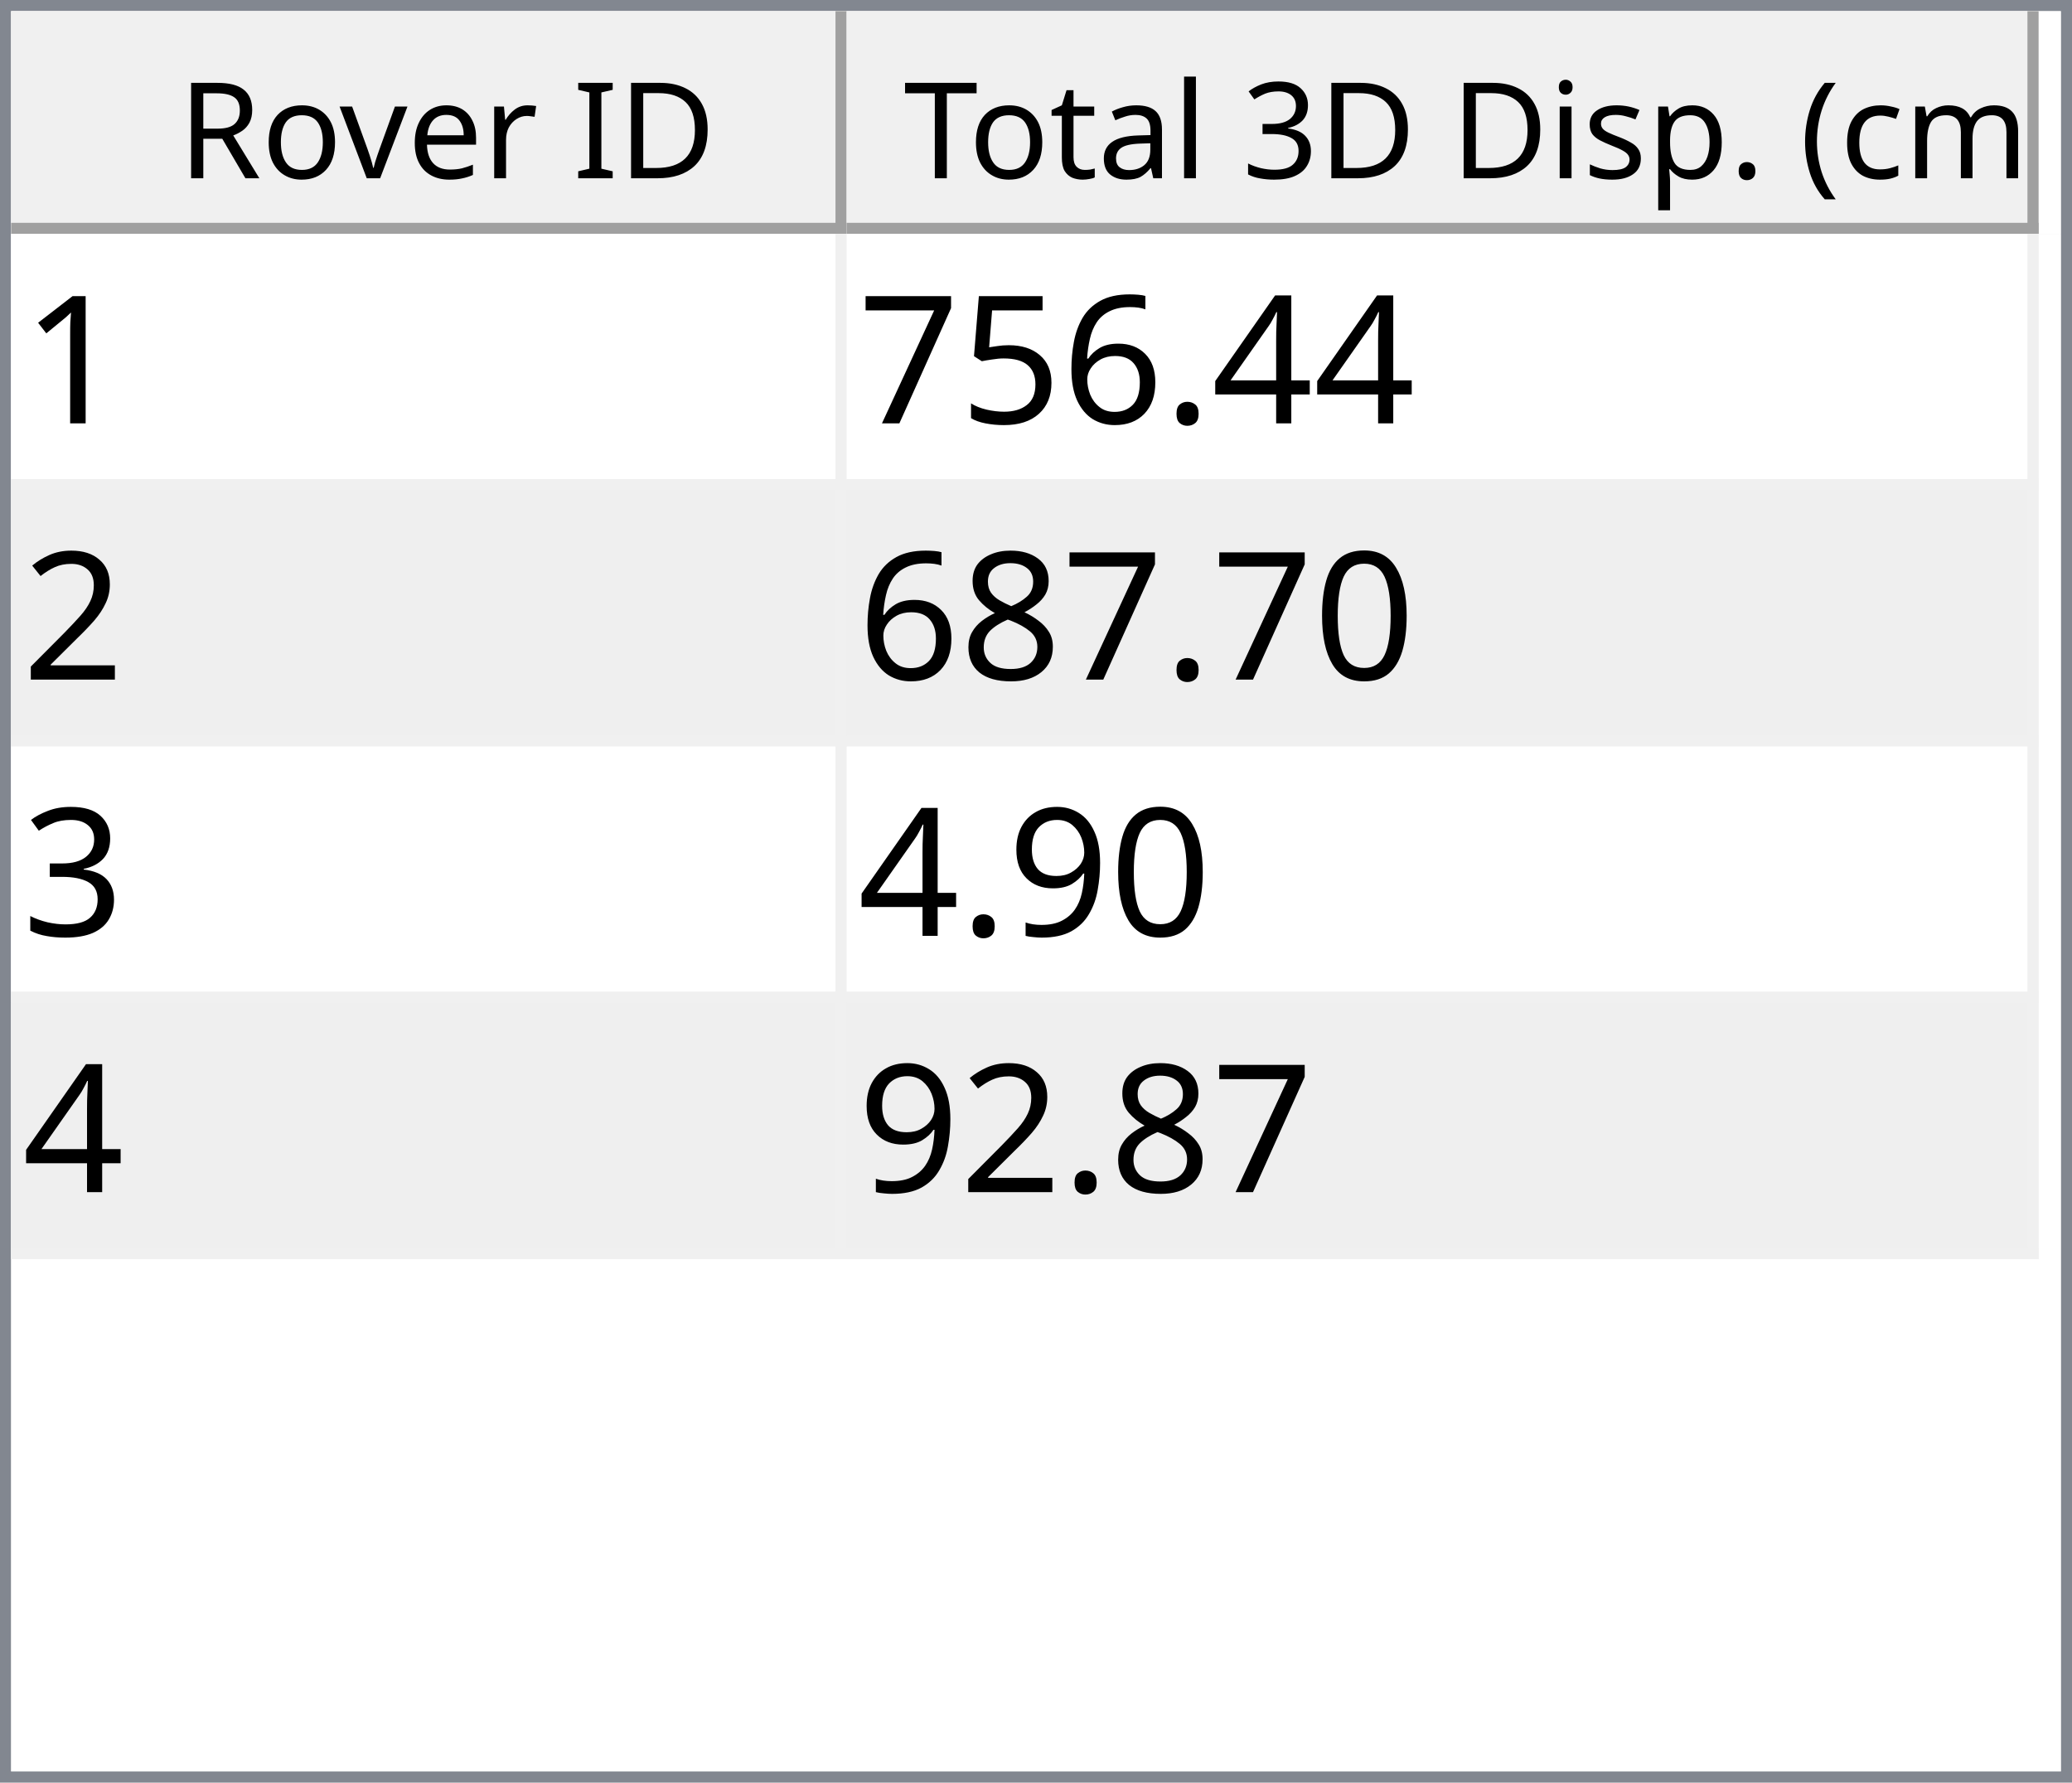
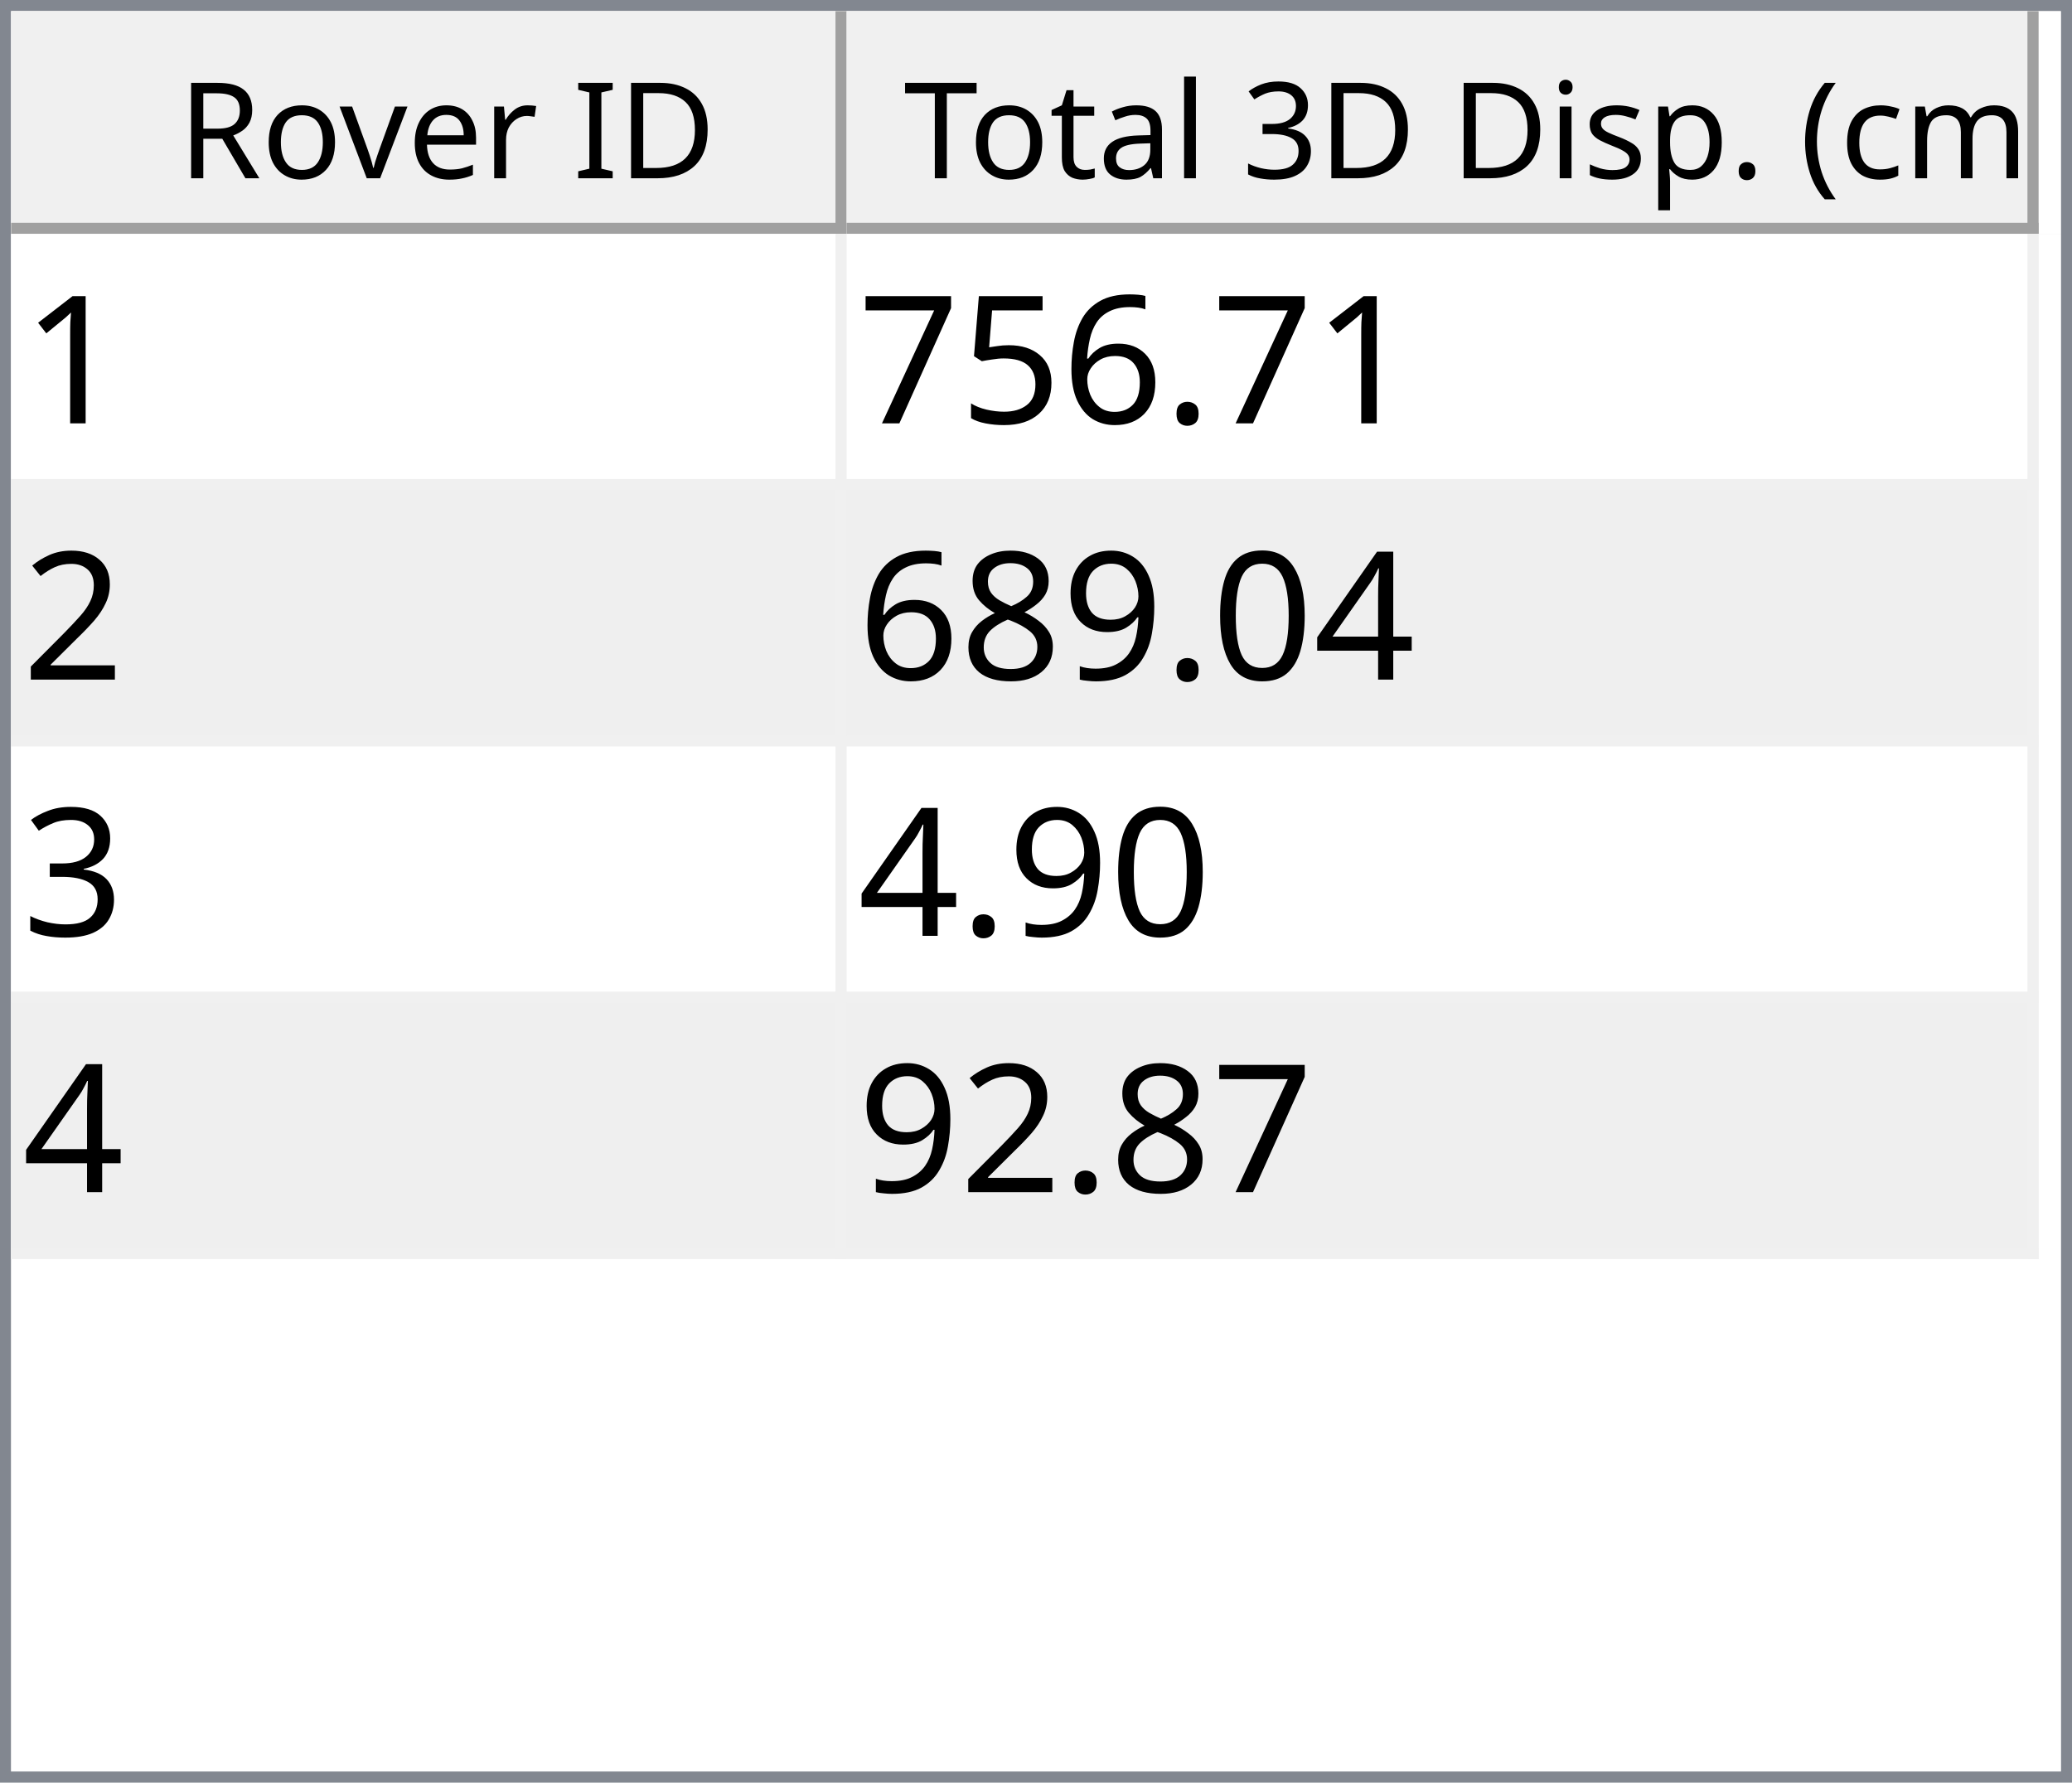
<svg xmlns="http://www.w3.org/2000/svg" style="fill-opacity:1; color-rendering:auto; color-interpolation:auto; text-rendering:auto; stroke:black; stroke-linecap:square; stroke-miterlimit:10; shape-rendering:auto; stroke-opacity:1; fill:black; stroke-dasharray:none; font-weight:normal; stroke-width:1; font-family:'Dialog'; font-style:normal; stroke-linejoin:miter; font-size:12px; stroke-dashoffset:0; image-rendering:auto;" width="186" height="160">
  <defs id="genericDefs" />
  <g>
    <defs id="defs1">
      <clipPath clipPathUnits="userSpaceOnUse" id="clipPath1">
        <path d="M0 0 L186 0 L186 160 L0 160 L0 0 Z" />
      </clipPath>
      <clipPath clipPathUnits="userSpaceOnUse" id="clipPath2">
        <path d="M0 0 L0 160 L186 160 L186 0 Z" />
      </clipPath>
      <clipPath clipPathUnits="userSpaceOnUse" id="clipPath3">
        <path d="M0 0 L0 20 L184 20 L184 0 Z" />
      </clipPath>
      <clipPath clipPathUnits="userSpaceOnUse" id="clipPath4">
        <path d="M0 0 L0 20 L75 20 L75 0 Z" />
      </clipPath>
      <clipPath clipPathUnits="userSpaceOnUse" id="clipPath5">
        <path d="M1 1 L1 19 L74 19 L74 1 Z" />
      </clipPath>
      <clipPath clipPathUnits="userSpaceOnUse" id="clipPath6">
        <path d="M0 0 L0 18 L73 18 L73 0 Z" />
      </clipPath>
      <clipPath clipPathUnits="userSpaceOnUse" id="clipPath7">
        <path d="M-0.5 -0.5 L-0.5 19.5 L74.5 19.5 L74.5 -0.5 Z" />
      </clipPath>
      <clipPath clipPathUnits="userSpaceOnUse" id="clipPath8">
        <path d="M0 0 L0 20 L107 20 L107 0 Z" />
      </clipPath>
      <clipPath clipPathUnits="userSpaceOnUse" id="clipPath9">
        <path d="M1 1 L1 19 L106 19 L106 1 Z" />
      </clipPath>
      <clipPath clipPathUnits="userSpaceOnUse" id="clipPath10">
        <path d="M0 0 L0 18 L105 18 L105 0 Z" />
      </clipPath>
      <clipPath clipPathUnits="userSpaceOnUse" id="clipPath11">
        <path d="M-0.5 -0.5 L-0.5 19.5 L106.5 19.5 L106.5 -0.5 Z" />
      </clipPath>
      <clipPath clipPathUnits="userSpaceOnUse" id="clipPath12">
        <path d="M0 0 L0 138 L184 138 L184 0 Z" />
      </clipPath>
      <clipPath clipPathUnits="userSpaceOnUse" id="clipPath13">
        <path d="M0 0 L0 92 L182 92 L182 0 Z" />
      </clipPath>
      <clipPath clipPathUnits="userSpaceOnUse" id="clipPath14">
        <path d="M-0.5 -0.5 L-0.5 91.5 L181.5 91.5 L181.5 -0.5 Z" />
      </clipPath>
      <clipPath clipPathUnits="userSpaceOnUse" id="clipPath15">
        <path d="M0 0 L0 22 L74 22 L74 0 Z" />
      </clipPath>
      <clipPath clipPathUnits="userSpaceOnUse" id="clipPath16">
        <path d="M0 0 L0 22 L106 22 L106 0 Z" />
      </clipPath>
      <font horiz-adv-x="64.551" id="font1">
        <font-face ascent="107.91" descent="25.098" units-per-em="100" style="font-style:normal; font-family:Segoe UI; font-weight:normal;" />
        <missing-glyph horiz-adv-x="64.551" d="M8.109 0 L8.109 68.266 L56.453 68.266 L56.453 0 L8.109 0 ZM15.328 7.234 L49.219 7.234 L49.219 61.031 L15.328 61.031 L15.328 7.234 Z" />
        <glyph unicode="D" horiz-adv-x="70.117" d="M9.188 0 L9.188 70.016 L28.516 70.016 Q65.531 70.016 65.531 35.891 Q65.531 19.672 55.25 9.836 Q44.969 0 27.734 0 L9.188 0 ZM17.391 62.594 L17.391 7.422 L27.828 7.422 Q41.609 7.422 49.273 14.797 Q56.938 22.172 56.938 35.688 Q56.938 62.594 28.328 62.594 L17.391 62.594 Z" />
        <glyph unicode="I" horiz-adv-x="26.611" d="M17.391 0 L9.188 0 L9.188 70.016 L17.391 70.016 L17.391 0 Z" />
        <glyph unicode=" " horiz-adv-x="27.393" d="" />
        <glyph unicode="r" horiz-adv-x="34.766" d="M34.188 41.891 Q32.078 43.5 28.125 43.5 Q23 43.5 19.555 38.672 Q16.109 33.844 16.109 25.484 L16.109 0 L8.109 0 L8.109 50 L16.109 50 L16.109 39.703 L16.312 39.703 Q18.016 44.969 21.531 47.922 Q25.047 50.875 29.391 50.875 Q32.516 50.875 34.188 50.203 L34.188 41.891 Z" />
        <glyph unicode="e" horiz-adv-x="52.295" d="M48.297 23 L12.984 23 Q13.188 14.656 17.484 10.109 Q21.781 5.562 29.297 5.562 Q37.75 5.562 44.828 11.141 L44.828 3.609 Q38.234 -1.172 27.391 -1.172 Q16.797 -1.172 10.742 5.641 Q4.688 12.453 4.688 24.812 Q4.688 36.469 11.305 43.82 Q17.922 51.172 27.734 51.172 Q37.547 51.172 42.922 44.828 Q48.297 38.484 48.297 27.203 L48.297 23 ZM40.094 29.781 Q40.047 36.719 36.75 40.578 Q33.453 44.438 27.594 44.438 Q21.922 44.438 17.969 40.383 Q14.016 36.328 13.094 29.781 L40.094 29.781 Z" />
        <glyph unicode="v" horiz-adv-x="47.9" d="M47.406 50 L27.484 0 L19.625 0 L0.688 50 L9.469 50 L22.172 13.672 Q23.578 9.672 23.922 6.688 L24.125 6.688 Q24.609 10.453 25.688 13.484 L38.969 50 L47.406 50 Z" />
        <glyph unicode="o" horiz-adv-x="58.594" d="M29 -1.172 Q17.922 -1.172 11.305 5.836 Q4.688 12.844 4.688 24.422 Q4.688 37.016 11.57 44.094 Q18.453 51.172 30.172 51.172 Q41.359 51.172 47.633 44.289 Q53.906 37.406 53.906 25.203 Q53.906 13.234 47.141 6.031 Q40.375 -1.172 29 -1.172 ZM29.594 44.438 Q21.875 44.438 17.383 39.188 Q12.891 33.938 12.891 24.703 Q12.891 15.828 17.43 10.695 Q21.969 5.562 29.594 5.562 Q37.359 5.562 41.531 10.594 Q45.703 15.625 45.703 24.906 Q45.703 34.281 41.531 39.359 Q37.359 44.438 29.594 44.438 Z" />
        <glyph unicode="R" horiz-adv-x="59.814" d="M59.375 0 L49.609 0 L37.891 19.625 Q36.281 22.359 34.766 24.289 Q33.25 26.219 31.664 27.438 Q30.078 28.656 28.25 29.219 Q26.422 29.781 24.125 29.781 L17.391 29.781 L17.391 0 L9.188 0 L9.188 70.016 L30.078 70.016 Q34.672 70.016 38.555 68.867 Q42.438 67.719 45.289 65.375 Q48.141 63.031 49.758 59.547 Q51.375 56.062 51.375 51.375 Q51.375 47.703 50.273 44.656 Q49.172 41.609 47.148 39.211 Q45.125 36.812 42.266 35.133 Q39.406 33.453 35.844 32.516 L35.844 32.328 Q37.594 31.547 38.891 30.547 Q40.188 29.547 41.359 28.18 Q42.531 26.812 43.68 25.078 Q44.828 23.344 46.234 21.047 L59.375 0 ZM17.391 62.594 L17.391 37.203 L28.516 37.203 Q31.594 37.203 34.203 38.133 Q36.812 39.062 38.719 40.797 Q40.625 42.531 41.703 45.047 Q42.781 47.562 42.781 50.688 Q42.781 56.297 39.141 59.445 Q35.5 62.594 28.609 62.594 L17.391 62.594 Z" />
        <glyph unicode=")" horiz-adv-x="30.176" d="M8.297 -15.922 L1.172 -15.922 Q16.406 2.344 16.406 26.812 Q16.406 51.469 1.078 70.016 L8.297 70.016 Q23.531 52.156 23.531 26.703 Q23.531 1.375 8.297 -15.922 Z" />
        <glyph unicode="m" horiz-adv-x="86.133" d="M79.109 0 L71.094 0 L71.094 28.719 Q71.094 37.016 68.531 40.727 Q65.969 44.438 59.906 44.438 Q54.781 44.438 51.195 39.75 Q47.609 35.062 47.609 28.516 L47.609 0 L39.594 0 L39.594 29.688 Q39.594 44.438 28.219 44.438 Q22.953 44.438 19.531 40.016 Q16.109 35.594 16.109 28.516 L16.109 0 L8.109 0 L8.109 50 L16.109 50 L16.109 42.094 L16.312 42.094 Q21.625 51.172 31.844 51.172 Q36.969 51.172 40.773 48.312 Q44.578 45.453 46 40.828 Q51.562 51.172 62.594 51.172 Q79.109 51.172 79.109 30.812 L79.109 0 Z" />
        <glyph unicode="c" horiz-adv-x="46.191" d="M42.188 2.297 Q36.422 -1.172 28.516 -1.172 Q17.828 -1.172 11.258 5.789 Q4.688 12.75 4.688 23.828 Q4.688 36.188 11.766 43.68 Q18.844 51.172 30.672 51.172 Q37.25 51.172 42.281 48.734 L42.281 40.531 Q36.719 44.438 30.375 44.438 Q22.703 44.438 17.797 38.945 Q12.891 33.453 12.891 24.516 Q12.891 15.719 17.508 10.641 Q22.125 5.562 29.891 5.562 Q36.422 5.562 42.188 9.906 L42.188 2.297 Z" />
        <glyph unicode="(" horiz-adv-x="30.176" d="M29.109 -15.922 L21.969 -15.922 Q6.844 1.375 6.844 26.703 Q6.844 52.156 21.969 70.016 L29.203 70.016 Q13.875 51.469 13.875 26.812 Q13.875 2.344 29.109 -15.922 Z" />
        <glyph unicode="." horiz-adv-x="21.68" d="M10.891 -1.078 Q8.641 -1.078 7.055 0.539 Q5.469 2.156 5.469 4.391 Q5.469 6.641 7.055 8.273 Q8.641 9.906 10.891 9.906 Q13.188 9.906 14.797 8.273 Q16.406 6.641 16.406 4.391 Q16.406 2.156 14.797 0.539 Q13.188 -1.078 10.891 -1.078 Z" />
        <glyph unicode="p" horiz-adv-x="58.789" d="M16.312 7.234 L16.109 7.234 L16.109 -23 L8.109 -23 L8.109 50 L16.109 50 L16.109 41.219 L16.312 41.219 Q22.219 51.172 33.594 51.172 Q43.266 51.172 48.688 44.461 Q54.109 37.75 54.109 26.469 Q54.109 13.922 48 6.375 Q41.891 -1.172 31.297 -1.172 Q21.578 -1.172 16.312 7.234 ZM16.109 27.391 L16.109 20.406 Q16.109 14.203 20.141 9.883 Q24.172 5.562 30.375 5.562 Q37.641 5.562 41.773 11.133 Q45.906 16.703 45.906 26.609 Q45.906 34.969 42.047 39.703 Q38.188 44.438 31.594 44.438 Q24.609 44.438 20.359 39.578 Q16.109 34.719 16.109 27.391 Z" />
        <glyph unicode="s" horiz-adv-x="42.432" d="M5.078 1.812 L5.078 10.406 Q11.625 5.562 19.484 5.562 Q30.031 5.562 30.031 12.594 Q30.031 14.594 29.125 15.992 Q28.219 17.391 26.68 18.461 Q25.141 19.531 23.07 20.383 Q21 21.234 18.609 22.172 Q15.281 23.484 12.766 24.828 Q10.25 26.172 8.57 27.859 Q6.891 29.547 6.031 31.695 Q5.172 33.844 5.172 36.719 Q5.172 40.234 6.789 42.945 Q8.406 45.656 11.086 47.484 Q13.766 49.312 17.211 50.242 Q20.656 51.172 24.312 51.172 Q30.812 51.172 35.938 48.922 L35.938 40.828 Q30.422 44.438 23.25 44.438 Q21 44.438 19.195 43.922 Q17.391 43.406 16.094 42.477 Q14.797 41.547 14.086 40.258 Q13.375 38.969 13.375 37.406 Q13.375 35.453 14.086 34.133 Q14.797 32.812 16.164 31.789 Q17.531 30.766 19.484 29.938 Q21.438 29.109 23.922 28.125 Q27.25 26.859 29.883 25.516 Q32.516 24.172 34.375 22.484 Q36.234 20.797 37.234 18.602 Q38.234 16.406 38.234 13.375 Q38.234 9.672 36.602 6.938 Q34.969 4.203 32.234 2.398 Q29.5 0.594 25.93 -0.289 Q22.359 -1.172 18.453 -1.172 Q10.75 -1.172 5.078 1.812 Z" />
        <glyph unicode="i" horiz-adv-x="24.219" d="M12.203 62.703 Q10.062 62.703 8.547 64.164 Q7.031 65.625 7.031 67.875 Q7.031 70.125 8.547 71.609 Q10.062 73.094 12.203 73.094 Q14.406 73.094 15.945 71.609 Q17.484 70.125 17.484 67.875 Q17.484 65.719 15.945 64.211 Q14.406 62.703 12.203 62.703 ZM16.109 0 L8.109 0 L8.109 50 L16.109 50 L16.109 0 Z" />
        <glyph unicode="3" horiz-adv-x="53.906" d="M46.531 19.828 Q46.531 15.094 44.75 11.211 Q42.969 7.328 39.719 4.57 Q36.469 1.812 31.93 0.297 Q27.391 -1.219 21.922 -1.219 Q11.922 -1.219 6 2.594 L6 11.188 Q13.094 5.609 22.219 5.609 Q25.875 5.609 28.828 6.539 Q31.781 7.469 33.906 9.227 Q36.031 10.984 37.18 13.477 Q38.328 15.969 38.328 19.094 Q38.328 32.812 18.797 32.812 L12.984 32.812 L12.984 39.594 L18.5 39.594 Q35.797 39.594 35.797 52.484 Q35.797 64.406 22.609 64.406 Q15.188 64.406 8.688 59.422 L8.688 67.188 Q15.375 71.188 24.609 71.188 Q29 71.188 32.57 69.969 Q36.141 68.75 38.68 66.555 Q41.219 64.359 42.609 61.281 Q44 58.203 44 54.5 Q44 40.672 30.031 36.719 L30.031 36.531 Q33.594 36.141 36.625 34.797 Q39.656 33.453 41.852 31.305 Q44.047 29.156 45.289 26.25 Q46.531 23.344 46.531 19.828 Z" />
        <glyph unicode="l" horiz-adv-x="24.219" d="M16.109 0 L8.109 0 L8.109 74.031 L16.109 74.031 L16.109 0 Z" />
        <glyph unicode="a" horiz-adv-x="50.879" d="M43.891 0 L35.891 0 L35.891 7.812 L35.688 7.812 Q30.469 -1.172 20.312 -1.172 Q12.844 -1.172 8.617 2.781 Q4.391 6.734 4.391 13.281 Q4.391 27.297 20.906 29.594 L35.891 31.688 Q35.891 44.438 25.594 44.438 Q16.547 44.438 9.281 38.281 L9.281 46.484 Q16.656 51.172 26.266 51.172 Q43.891 51.172 43.891 32.516 L43.891 0 ZM35.891 25.297 L23.828 23.641 Q18.266 22.859 15.43 20.875 Q12.594 18.891 12.594 13.875 Q12.594 10.203 15.211 7.883 Q17.828 5.562 22.172 5.562 Q28.125 5.562 32.008 9.742 Q35.891 13.922 35.891 20.312 L35.891 25.297 Z" />
        <glyph unicode="t" horiz-adv-x="33.887" d="M31.297 0.484 Q28.469 -1.078 23.828 -1.078 Q10.688 -1.078 10.688 13.578 L10.688 43.172 L2.094 43.172 L2.094 50 L10.688 50 L10.688 62.203 L18.703 64.797 L18.703 50 L31.297 50 L31.297 43.172 L18.703 43.172 L18.703 14.984 Q18.703 9.969 20.414 7.82 Q22.125 5.672 26.078 5.672 Q29.109 5.672 31.297 7.328 L31.297 0.484 Z" />
        <glyph unicode="T" horiz-adv-x="52.393" d="M50.594 62.594 L30.375 62.594 L30.375 0 L22.172 0 L22.172 62.594 L2 62.594 L2 70.016 L50.594 70.016 L50.594 62.594 Z" />
      </font>
      <font horiz-adv-x="75.0" id="font2">
        <font-face ascent="100.537" descent="21.973" units-per-em="100" style="font-style:normal; font-family:sans-serif; font-weight:normal;" />
        <missing-glyph horiz-adv-x="75.0" d="M12.5 0 L12.5 62.5 L62.5 62.5 L62.5 0 L12.5 0 ZM14.062 1.562 L60.938 1.562 L60.938 60.938 L14.062 60.938 L14.062 1.562 Z" />
        <glyph unicode="1" horiz-adv-x="55.615" d="M37.25 0 L28.469 0 L28.469 56 Q25.297 52.984 20.141 49.953 Q14.984 46.922 10.891 45.406 L10.891 53.906 Q18.266 57.375 23.781 62.305 Q29.297 67.234 31.594 71.875 L37.25 71.875 L37.25 0 Z" />
-         <glyph unicode="4" horiz-adv-x="55.615" d="M32.328 0 L32.328 17.141 L1.266 17.141 L1.266 25.203 L33.938 71.578 L41.109 71.578 L41.109 25.203 L50.781 25.203 L50.781 17.141 L41.109 17.141 L41.109 0 L32.328 0 ZM32.328 25.203 L32.328 57.469 L9.906 25.203 L32.328 25.203 Z" />
        <glyph unicode="." horiz-adv-x="27.783" d="M9.078 0 L9.078 10.016 L19.094 10.016 L19.094 0 L9.078 0 Z" />
        <glyph unicode="6" horiz-adv-x="55.615" d="M49.75 54.047 L41.016 53.375 Q39.844 58.547 37.703 60.891 Q34.125 64.656 28.906 64.656 Q24.703 64.656 21.531 62.312 Q17.391 59.281 14.992 53.469 Q12.594 47.656 12.5 36.922 Q15.672 41.75 20.266 44.094 Q24.859 46.438 29.891 46.438 Q38.672 46.438 44.852 39.969 Q51.031 33.5 51.031 23.25 Q51.031 16.5 48.125 10.719 Q45.219 4.938 40.141 1.859 Q35.062 -1.219 28.609 -1.219 Q17.625 -1.219 10.695 6.859 Q3.766 14.938 3.766 33.5 Q3.766 54.25 11.422 63.672 Q18.109 71.875 29.438 71.875 Q37.891 71.875 43.289 67.141 Q48.688 62.406 49.75 54.047 ZM13.875 23.188 Q13.875 18.656 15.797 14.508 Q17.719 10.359 21.188 8.18 Q24.656 6 28.469 6 Q34.031 6 38.039 10.492 Q42.047 14.984 42.047 22.703 Q42.047 30.125 38.086 34.398 Q34.125 38.672 28.125 38.672 Q22.172 38.672 18.023 34.398 Q13.875 30.125 13.875 23.188 Z" />
        <glyph unicode="5" horiz-adv-x="55.615" d="M4.156 18.75 L13.375 19.531 Q14.406 12.797 18.141 9.398 Q21.875 6 27.156 6 Q33.5 6 37.891 10.789 Q42.281 15.578 42.281 23.484 Q42.281 31 38.062 35.352 Q33.844 39.703 27 39.703 Q22.75 39.703 19.336 37.773 Q15.922 35.844 13.969 32.766 L5.719 33.844 L12.641 70.609 L48.25 70.609 L48.25 62.203 L19.672 62.203 L15.828 42.969 Q22.266 47.469 29.344 47.469 Q38.719 47.469 45.164 40.969 Q51.609 34.469 51.609 24.266 Q51.609 14.547 45.953 7.469 Q39.062 -1.219 27.156 -1.219 Q17.391 -1.219 11.211 4.25 Q5.031 9.719 4.156 18.75 Z" />
        <glyph unicode="7" horiz-adv-x="55.615" d="M4.734 62.203 L4.734 70.656 L51.078 70.656 L51.078 63.812 Q44.234 56.547 37.523 44.484 Q30.812 32.422 27.156 19.672 Q24.516 10.688 23.781 0 L14.75 0 Q14.891 8.453 18.062 20.414 Q21.234 32.375 27.172 43.484 Q33.109 54.594 39.797 62.203 L4.734 62.203 Z" />
        <glyph unicode="2" horiz-adv-x="55.615" d="M50.344 8.453 L50.344 0 L3.031 0 Q2.938 3.172 4.047 6.109 Q5.859 10.938 9.836 15.625 Q13.812 20.312 21.344 26.469 Q33.016 36.031 37.117 41.625 Q41.219 47.219 41.219 52.203 Q41.219 57.422 37.477 61.008 Q33.734 64.594 27.734 64.594 Q21.391 64.594 17.578 60.789 Q13.766 56.984 13.719 50.25 L4.688 51.172 Q5.609 61.281 11.664 66.578 Q17.719 71.875 27.938 71.875 Q38.234 71.875 44.242 66.164 Q50.25 60.453 50.25 52 Q50.25 47.703 48.492 43.555 Q46.734 39.406 42.656 34.812 Q38.578 30.219 29.109 22.219 Q21.188 15.578 18.945 13.211 Q16.703 10.844 15.234 8.453 L50.344 8.453 Z" />
+         <glyph unicode="4" horiz-adv-x="55.615" d="M32.328 0 L32.328 17.141 L1.266 17.141 L1.266 25.203 L33.938 71.578 L41.109 71.578 L41.109 25.203 L50.781 25.203 L50.781 17.141 L41.109 17.141 L41.109 0 L32.328 0 ZM32.328 25.203 L32.328 57.469 L9.906 25.203 L32.328 25.203 Z" />
        <glyph unicode="0" horiz-adv-x="55.615" d="M4.156 35.297 Q4.156 48 6.766 55.742 Q9.375 63.484 14.523 67.68 Q19.672 71.875 27.484 71.875 Q33.25 71.875 37.594 69.555 Q41.938 67.234 44.773 62.867 Q47.609 58.5 49.219 52.227 Q50.828 45.953 50.828 35.297 Q50.828 22.703 48.242 14.969 Q45.656 7.234 40.508 3.008 Q35.359 -1.219 27.484 -1.219 Q17.141 -1.219 11.234 6.203 Q4.156 15.141 4.156 35.297 ZM13.188 35.297 Q13.188 17.672 17.312 11.836 Q21.438 6 27.484 6 Q33.547 6 37.672 11.859 Q41.797 17.719 41.797 35.297 Q41.797 52.984 37.672 58.789 Q33.547 64.594 27.391 64.594 Q21.344 64.594 17.719 59.469 Q13.188 52.938 13.188 35.297 Z" />
+         <glyph unicode="9" horiz-adv-x="55.615" d="M5.469 16.547 L13.922 17.328 Q14.984 11.375 18.016 8.688 Q21.047 6 25.781 6 Q29.828 6 32.883 7.859 Q35.938 9.719 37.891 12.82 Q39.844 15.922 41.164 21.195 Q42.484 26.469 42.484 31.938 Q42.484 32.516 42.438 33.688 Q39.797 29.5 35.234 26.883 Q30.672 24.266 25.344 24.266 Q16.453 24.266 10.305 30.711 Q4.156 37.156 4.156 47.703 Q4.156 58.594 10.578 65.234 Q17 71.875 26.656 71.875 Q33.641 71.875 39.43 68.117 Q45.219 64.359 48.219 57.398 Q51.219 50.438 51.219 37.25 Q51.219 23.531 48.242 15.406 Q45.266 7.281 39.383 3.031 Q33.5 -1.219 25.594 -1.219 Q17.188 -1.219 11.867 3.445 Q6.547 8.109 5.469 16.547 ZM41.453 48.141 Q41.453 55.719 37.43 60.156 Q33.406 64.594 27.734 64.594 Q21.875 64.594 17.531 59.812 Q13.188 55.031 13.188 47.406 Q13.188 40.578 17.312 36.305 Q21.438 32.031 27.484 32.031 Q33.594 32.031 37.523 36.305 Q41.453 40.578 41.453 48.141 Z" />
        <glyph unicode="8" horiz-adv-x="55.615" d="M17.672 38.812 Q12.203 40.828 9.57 44.539 Q6.938 48.25 6.938 53.422 Q6.938 61.234 12.555 66.555 Q18.172 71.875 27.484 71.875 Q36.859 71.875 42.578 66.43 Q48.297 60.984 48.297 53.172 Q48.297 48.188 45.68 44.508 Q43.062 40.828 37.75 38.812 Q44.344 36.672 47.781 31.883 Q51.219 27.094 51.219 20.453 Q51.219 11.281 44.727 5.031 Q38.234 -1.219 27.641 -1.219 Q17.047 -1.219 10.547 5.055 Q4.047 11.328 4.047 20.703 Q4.047 27.688 7.594 32.398 Q11.141 37.109 17.672 38.812 ZM15.922 53.719 Q15.922 48.641 19.195 45.414 Q22.469 42.188 27.688 42.188 Q32.766 42.188 36.016 45.383 Q39.266 48.578 39.266 53.219 Q39.266 58.062 35.914 61.359 Q32.562 64.656 27.594 64.656 Q22.562 64.656 19.242 61.43 Q15.922 58.203 15.922 53.719 ZM13.094 20.656 Q13.094 16.891 14.875 13.375 Q16.656 9.859 20.172 7.93 Q23.688 6 27.734 6 Q34.031 6 38.133 10.055 Q42.234 14.109 42.234 20.359 Q42.234 26.703 38.016 30.859 Q33.797 35.016 27.438 35.016 Q21.234 35.016 17.164 30.914 Q13.094 26.812 13.094 20.656 Z" />
        <glyph unicode="3" horiz-adv-x="55.615" d="M4.203 18.891 L12.984 20.062 Q14.5 12.594 18.141 9.297 Q21.781 6 27 6 Q33.203 6 37.477 10.297 Q41.75 14.594 41.75 20.953 Q41.75 27 37.797 30.93 Q33.844 34.859 27.734 34.859 Q25.25 34.859 21.531 33.891 L22.516 41.609 Q23.391 41.5 23.922 41.5 Q29.547 41.5 34.039 44.43 Q38.531 47.359 38.531 53.469 Q38.531 58.297 35.258 61.477 Q31.984 64.656 26.812 64.656 Q21.688 64.656 18.266 61.43 Q14.844 58.203 13.875 51.766 L5.078 53.328 Q6.688 62.156 12.398 67.016 Q18.109 71.875 26.609 71.875 Q32.469 71.875 37.398 69.359 Q42.328 66.844 44.945 62.5 Q47.562 58.156 47.562 53.266 Q47.562 48.641 45.07 44.828 Q42.578 41.016 37.703 38.766 Q44.047 37.312 47.562 32.695 Q51.078 28.078 51.078 21.141 Q51.078 11.766 44.242 5.25 Q37.406 -1.266 26.953 -1.266 Q17.531 -1.266 11.305 4.352 Q5.078 9.969 4.203 18.891 Z" />
-         <glyph unicode="9" horiz-adv-x="55.615" d="M5.469 16.547 L13.922 17.328 Q14.984 11.375 18.016 8.688 Q21.047 6 25.781 6 Q29.828 6 32.883 7.859 Q35.938 9.719 37.891 12.82 Q39.844 15.922 41.164 21.195 Q42.484 26.469 42.484 31.938 Q42.484 32.516 42.438 33.688 Q39.797 29.5 35.234 26.883 Q30.672 24.266 25.344 24.266 Q16.453 24.266 10.305 30.711 Q4.156 37.156 4.156 47.703 Q4.156 58.594 10.578 65.234 Q17 71.875 26.656 71.875 Q33.641 71.875 39.43 68.117 Q45.219 64.359 48.219 57.398 Q51.219 50.438 51.219 37.25 Q51.219 23.531 48.242 15.406 Q45.266 7.281 39.383 3.031 Q33.5 -1.219 25.594 -1.219 Q17.188 -1.219 11.867 3.445 Q6.547 8.109 5.469 16.547 ZM41.453 48.141 Q41.453 55.719 37.43 60.156 Q33.406 64.594 27.734 64.594 Q21.875 64.594 17.531 59.812 Q13.188 55.031 13.188 47.406 Q13.188 40.578 17.312 36.305 Q21.438 32.031 27.484 32.031 Q33.594 32.031 37.523 36.305 Q41.453 40.578 41.453 48.141 Z" />
      </font>
    </defs>
    <g style="fill:white; stroke:white;">
      <rect x="0" y="0" width="186" style="clip-path:url(#clipPath1); stroke:none;" height="160" />
    </g>
    <g style="fill:white; text-rendering:optimizeSpeed; color-rendering:optimizeSpeed; image-rendering:optimizeSpeed; shape-rendering:crispEdges; stroke:white; color-interpolation:sRGB;">
      <rect x="0" width="186" height="160" y="0" style="stroke:none;" />
      <path style="stroke:none;" d="M0 160 L186 160 L186 0 L0 0 Z" />
    </g>
    <g style="fill:rgb(240,240,240); font-family:'Segoe UI'; stroke:rgb(240,240,240);">
      <rect x="0" y="0" width="186" style="clip-path:url(#clipPath2); stroke:none;" height="160" />
    </g>
    <g style="fill:rgb(130,135,144); font-family:'Segoe UI'; stroke:rgb(130,135,144);">
      <path d="M0 0 L186 0 L186 160 L0 160 L0 0 ZM1 1 L185 1 L185 159 L1 159 L1 1 Z" style="fill-rule:evenodd; clip-path:url(#clipPath2); stroke:none;" />
    </g>
    <g style="fill:white; font-family:'Segoe UI'; stroke:white;" transform="translate(1,1)">
      <rect x="0" y="0" width="184" style="clip-path:url(#clipPath3); stroke:none;" height="20" />
    </g>
    <g style="fill:rgb(240,240,240); font-family:'Segoe UI'; stroke:rgb(240,240,240);" transform="translate(1,1)">
      <rect x="0" y="0" width="75" style="clip-path:url(#clipPath4); stroke:none;" height="20" />
    </g>
    <g style="font-family:'Segoe UI';" transform="translate(2,2)">
      <text x="14" xml:space="preserve" y="14" style="clip-path:url(#clipPath6); stroke:none;">Rover ID</text>
    </g>
    <g style="fill:rgb(160,160,160); font-family:'Segoe UI'; stroke:rgb(160,160,160); stroke-linejoin:bevel;" transform="translate(1.5,1.5)">
      <line x1="74" x2="74" y1="0" style="fill:none; clip-path:url(#clipPath7);" y2="19" />
    </g>
    <g style="fill:rgb(160,160,160); font-family:'Segoe UI'; stroke:rgb(160,160,160); stroke-linejoin:bevel;" transform="matrix(1,0,0,1,1,1) translate(0.5,0.5)">
      <line x1="0" x2="74" y1="19" style="fill:none; clip-path:url(#clipPath7);" y2="19" />
    </g>
    <g style="fill:rgb(240,240,240); font-family:'Segoe UI'; stroke:rgb(240,240,240);" transform="translate(76,1)">
      <rect x="0" y="0" width="107" style="clip-path:url(#clipPath8); stroke:none;" height="20" />
    </g>
    <g style="font-family:'Segoe UI';" transform="translate(77,2)">
      <text x="1" xml:space="preserve" y="14" style="clip-path:url(#clipPath10); stroke:none;"> Total 3D Disp. (cm)</text>
    </g>
    <g style="fill:rgb(160,160,160); font-family:'Segoe UI'; stroke:rgb(160,160,160); stroke-linejoin:bevel;" transform="translate(76.5,1.5)">
      <line x1="106" x2="106" y1="0" style="fill:none; clip-path:url(#clipPath11);" y2="19" />
    </g>
    <g style="fill:rgb(160,160,160); font-family:'Segoe UI'; stroke:rgb(160,160,160); stroke-linejoin:bevel;" transform="matrix(1,0,0,1,76,1) translate(0.5,0.5)">
      <line x1="0" x2="106" y1="19" style="fill:none; clip-path:url(#clipPath11);" y2="19" />
    </g>
    <g style="fill:white; font-family:'Segoe UI'; stroke:white;" transform="translate(1,21)">
      <rect x="0" y="0" width="184" style="clip-path:url(#clipPath12); stroke:none;" height="138" />
    </g>
    <g style="fill:rgb(240,240,240); font-size:16px; font-family:sans-serif; stroke:rgb(240,240,240);" transform="translate(1,21)">
      <rect x="0" y="0" width="182" style="clip-path:url(#clipPath13); stroke:none;" height="92" />
      <line transform="translate(0.5,0.5)" x1="0" x2="181" y1="22" style="clip-path:url(#clipPath14); fill:none; stroke-linejoin:bevel;" y2="22" />
    </g>
    <g transform="matrix(1,0,0,1,1,21) translate(0.5,0.5)" style="fill:rgb(240,240,240); font-size:16px; font-family:sans-serif; stroke:rgb(240,240,240); stroke-linejoin:bevel;">
      <line x1="0" x2="181" y1="45" style="fill:none; clip-path:url(#clipPath14);" y2="45" />
    </g>
    <g transform="matrix(1,0,0,1,1,21) translate(0.5,0.5)" style="fill:rgb(240,240,240); font-size:16px; font-family:sans-serif; stroke:rgb(240,240,240); stroke-linejoin:bevel;">
      <line x1="0" x2="181" y1="68" style="fill:none; clip-path:url(#clipPath14);" y2="68" />
    </g>
    <g transform="matrix(1,0,0,1,1,21) translate(0.5,0.5)" style="fill:rgb(240,240,240); font-size:16px; font-family:sans-serif; stroke:rgb(240,240,240); stroke-linejoin:bevel;">
      <line x1="0" x2="181" y1="91" style="fill:none; clip-path:url(#clipPath14);" y2="91" />
    </g>
    <g transform="matrix(1,0,0,1,1,21) translate(0.5,0.5)" style="fill:rgb(240,240,240); font-size:16px; font-family:sans-serif; stroke:rgb(240,240,240); stroke-linejoin:bevel;">
      <line x1="74" x2="74" y1="0" style="fill:none; clip-path:url(#clipPath14);" y2="91" />
    </g>
    <g transform="matrix(1,0,0,1,1,21) translate(0.5,0.5)" style="fill:rgb(240,240,240); font-size:16px; font-family:sans-serif; stroke:rgb(240,240,240); stroke-linejoin:bevel;">
      <line x1="181" x2="181" y1="0" style="fill:none; clip-path:url(#clipPath14);" y2="91" />
    </g>
    <g style="fill:white; font-size:16px; font-family:sans-serif; stroke:white;" transform="matrix(1,0,0,1,1,21)">
      <rect x="0" y="0" width="74" style="clip-path:url(#clipPath15); stroke:none;" height="22" />
      <text x="1" y="17" style="fill:black; clip-path:url(#clipPath15); stroke:none;" xml:space="preserve">1</text>
    </g>
    <g style="fill:white; font-size:16px; font-family:sans-serif; stroke:white;" transform="matrix(1,0,0,1,1,21) translate(75,0)">
      <rect x="0" y="0" width="106" style="clip-path:url(#clipPath16); stroke:none;" height="22" />
-       <text x="1" y="17" style="fill:black; clip-path:url(#clipPath16); stroke:none;" xml:space="preserve">756.44</text>
+       <text x="1" y="17" style="fill:black; clip-path:url(#clipPath16); stroke:none;" xml:space="preserve">756.71</text>
    </g>
    <g style="fill:rgb(239,239,239); font-size:16px; font-family:sans-serif; stroke:rgb(239,239,239);" transform="matrix(1,0,0,1,1,21) translate(0,23)">
      <rect x="0" y="0" width="74" style="clip-path:url(#clipPath15); stroke:none;" height="22" />
      <text x="1" y="17" style="fill:black; clip-path:url(#clipPath15); stroke:none;" xml:space="preserve">2</text>
    </g>
    <g style="fill:rgb(239,239,239); font-size:16px; font-family:sans-serif; stroke:rgb(239,239,239);" transform="matrix(1,0,0,1,1,21) translate(75,23)">
      <rect x="0" y="0" width="106" style="clip-path:url(#clipPath16); stroke:none;" height="22" />
-       <text x="1" y="17" style="fill:black; clip-path:url(#clipPath16); stroke:none;" xml:space="preserve">687.70</text>
+       <text x="1" y="17" style="fill:black; clip-path:url(#clipPath16); stroke:none;" xml:space="preserve">689.04</text>
    </g>
    <g style="fill:white; font-size:16px; font-family:sans-serif; stroke:white;" transform="matrix(1,0,0,1,1,21) translate(0,46)">
      <rect x="0" y="0" width="74" style="clip-path:url(#clipPath15); stroke:none;" height="22" />
      <text x="1" y="17" style="fill:black; clip-path:url(#clipPath15); stroke:none;" xml:space="preserve">3</text>
    </g>
    <g style="fill:white; font-size:16px; font-family:sans-serif; stroke:white;" transform="matrix(1,0,0,1,1,21) translate(75,46)">
      <rect x="0" y="0" width="106" style="clip-path:url(#clipPath16); stroke:none;" height="22" />
      <text x="1" y="17" style="fill:black; clip-path:url(#clipPath16); stroke:none;" xml:space="preserve">4.90</text>
    </g>
    <g style="fill:rgb(239,239,239); font-size:16px; font-family:sans-serif; stroke:rgb(239,239,239);" transform="matrix(1,0,0,1,1,21) translate(0,69)">
      <rect x="0" y="0" width="74" style="clip-path:url(#clipPath15); stroke:none;" height="22" />
      <text x="1" y="17" style="fill:black; clip-path:url(#clipPath15); stroke:none;" xml:space="preserve">4</text>
    </g>
    <g style="fill:rgb(239,239,239); font-size:16px; font-family:sans-serif; stroke:rgb(239,239,239);" transform="matrix(1,0,0,1,1,21) translate(75,69)">
      <rect x="0" y="0" width="106" style="clip-path:url(#clipPath16); stroke:none;" height="22" />
      <text x="1" y="17" style="fill:black; clip-path:url(#clipPath16); stroke:none;" xml:space="preserve">92.87</text>
    </g>
  </g>
</svg>
